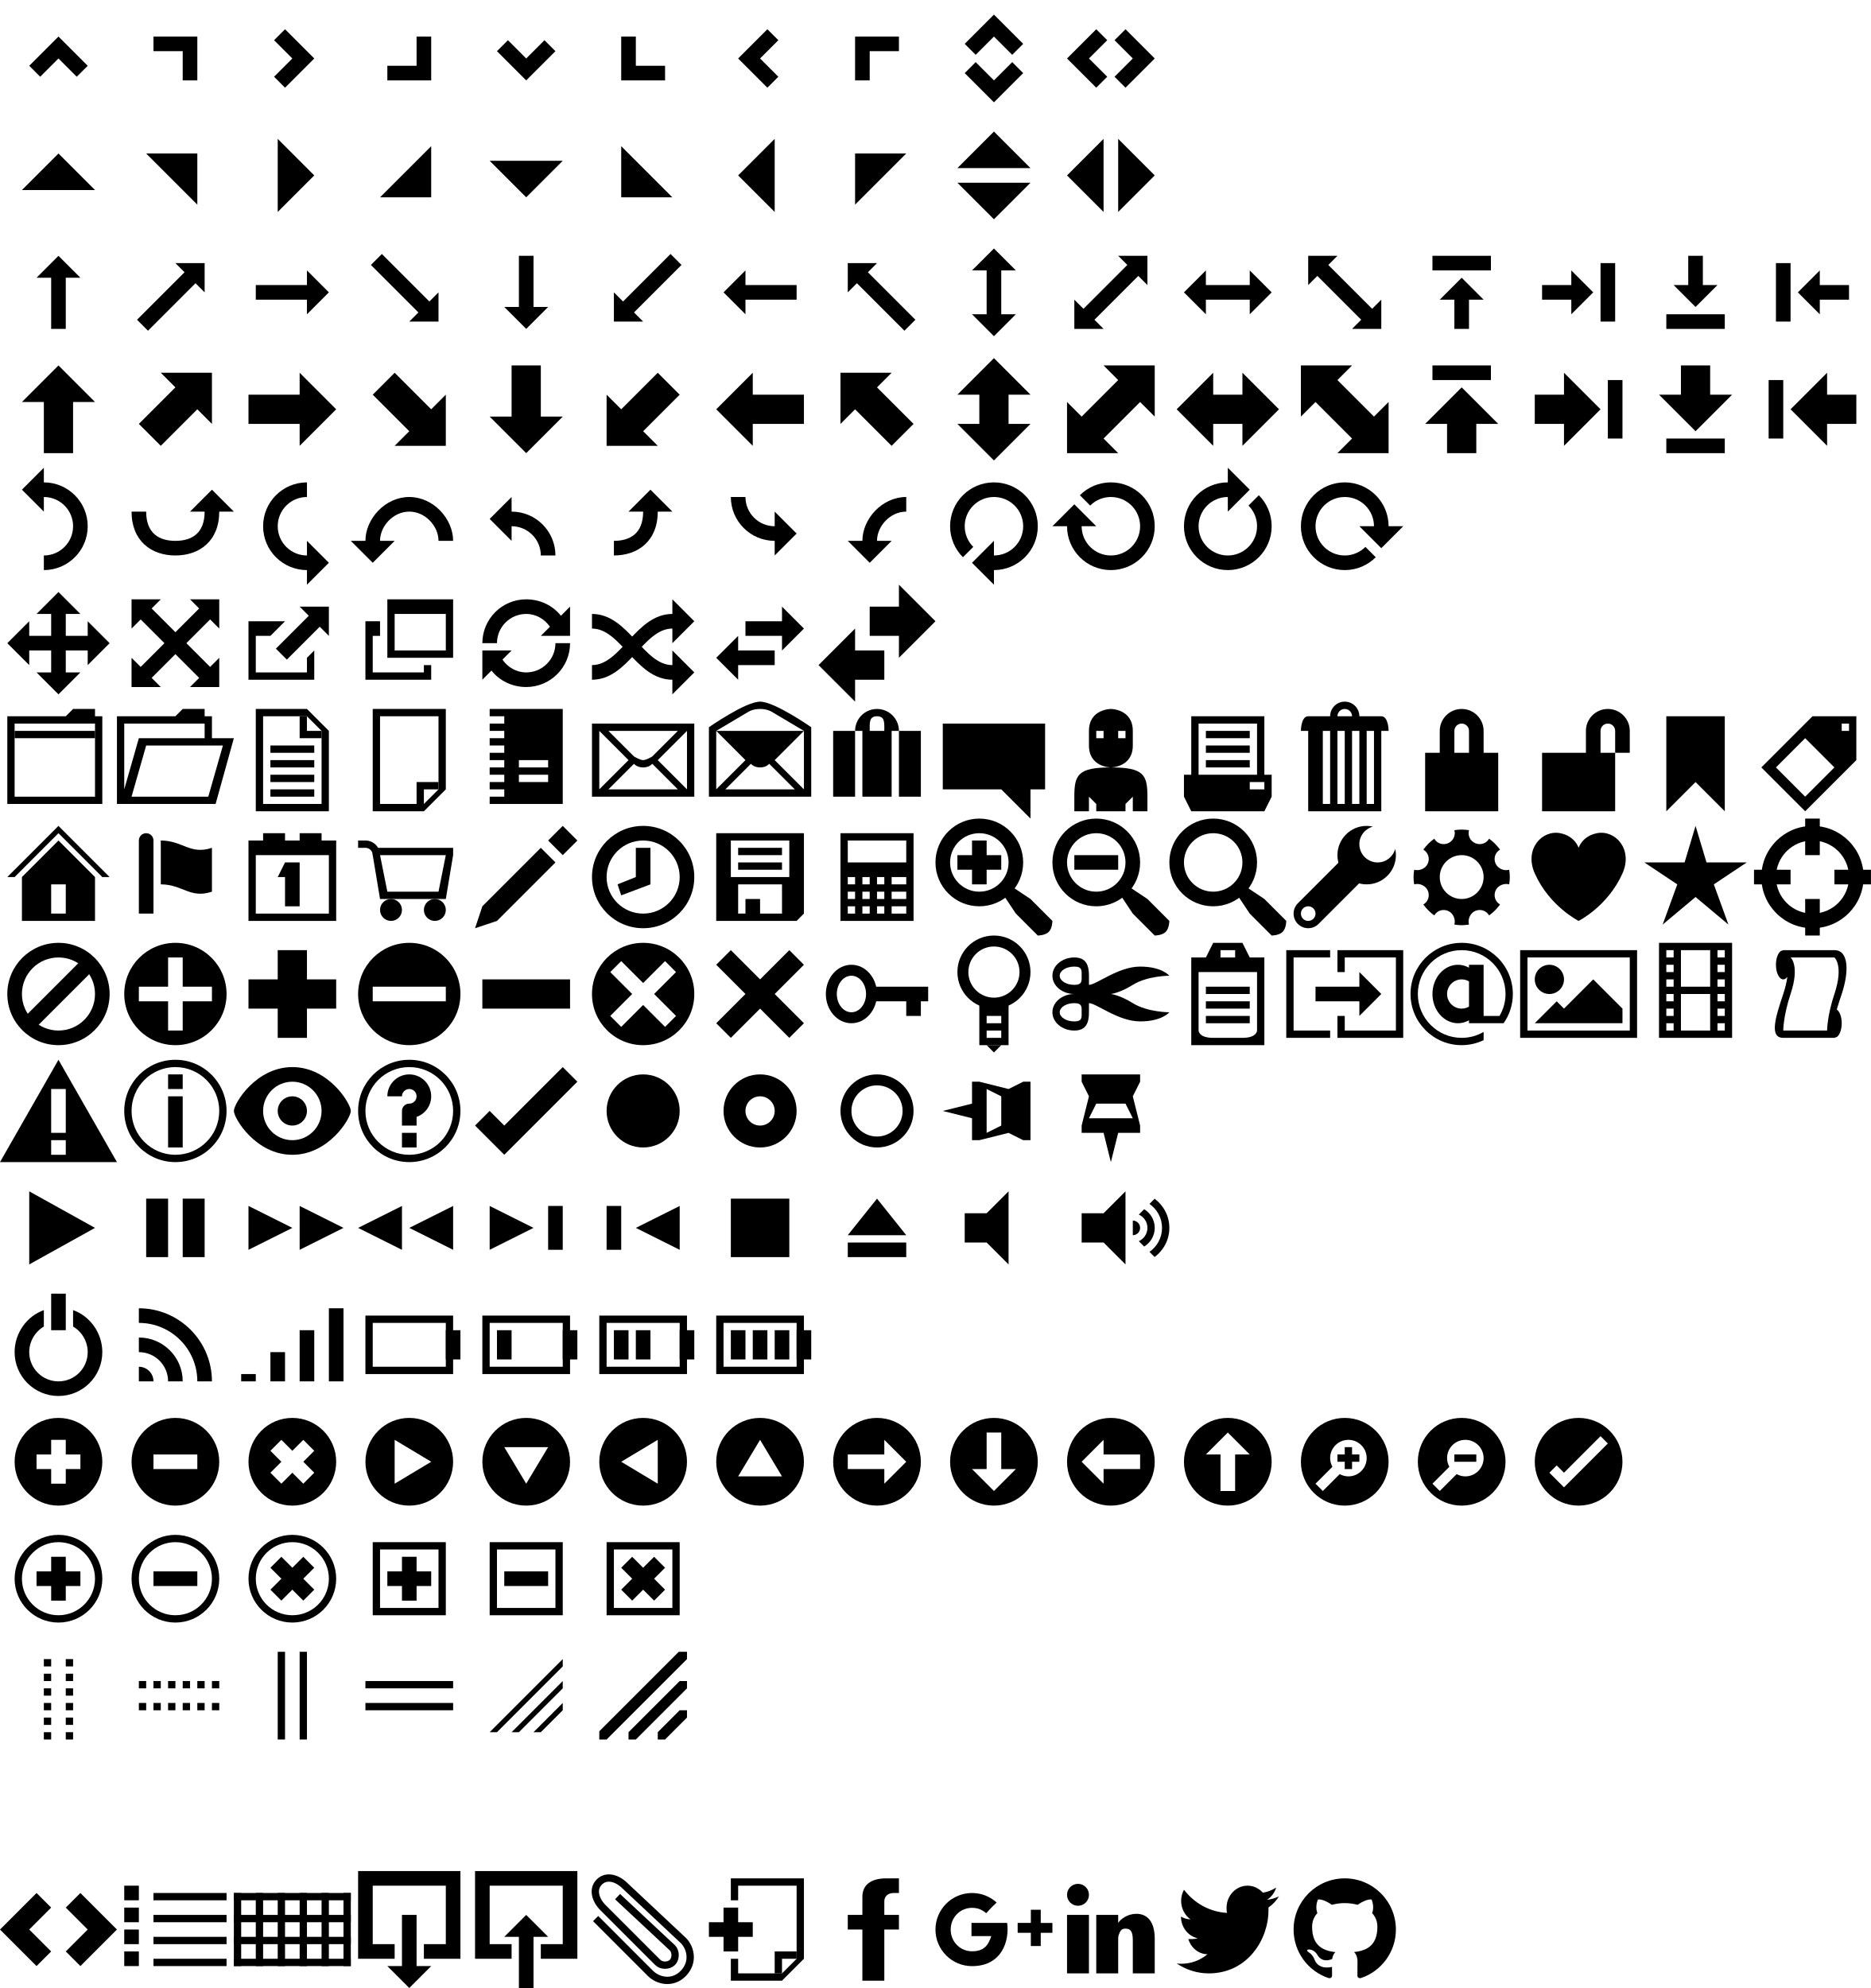
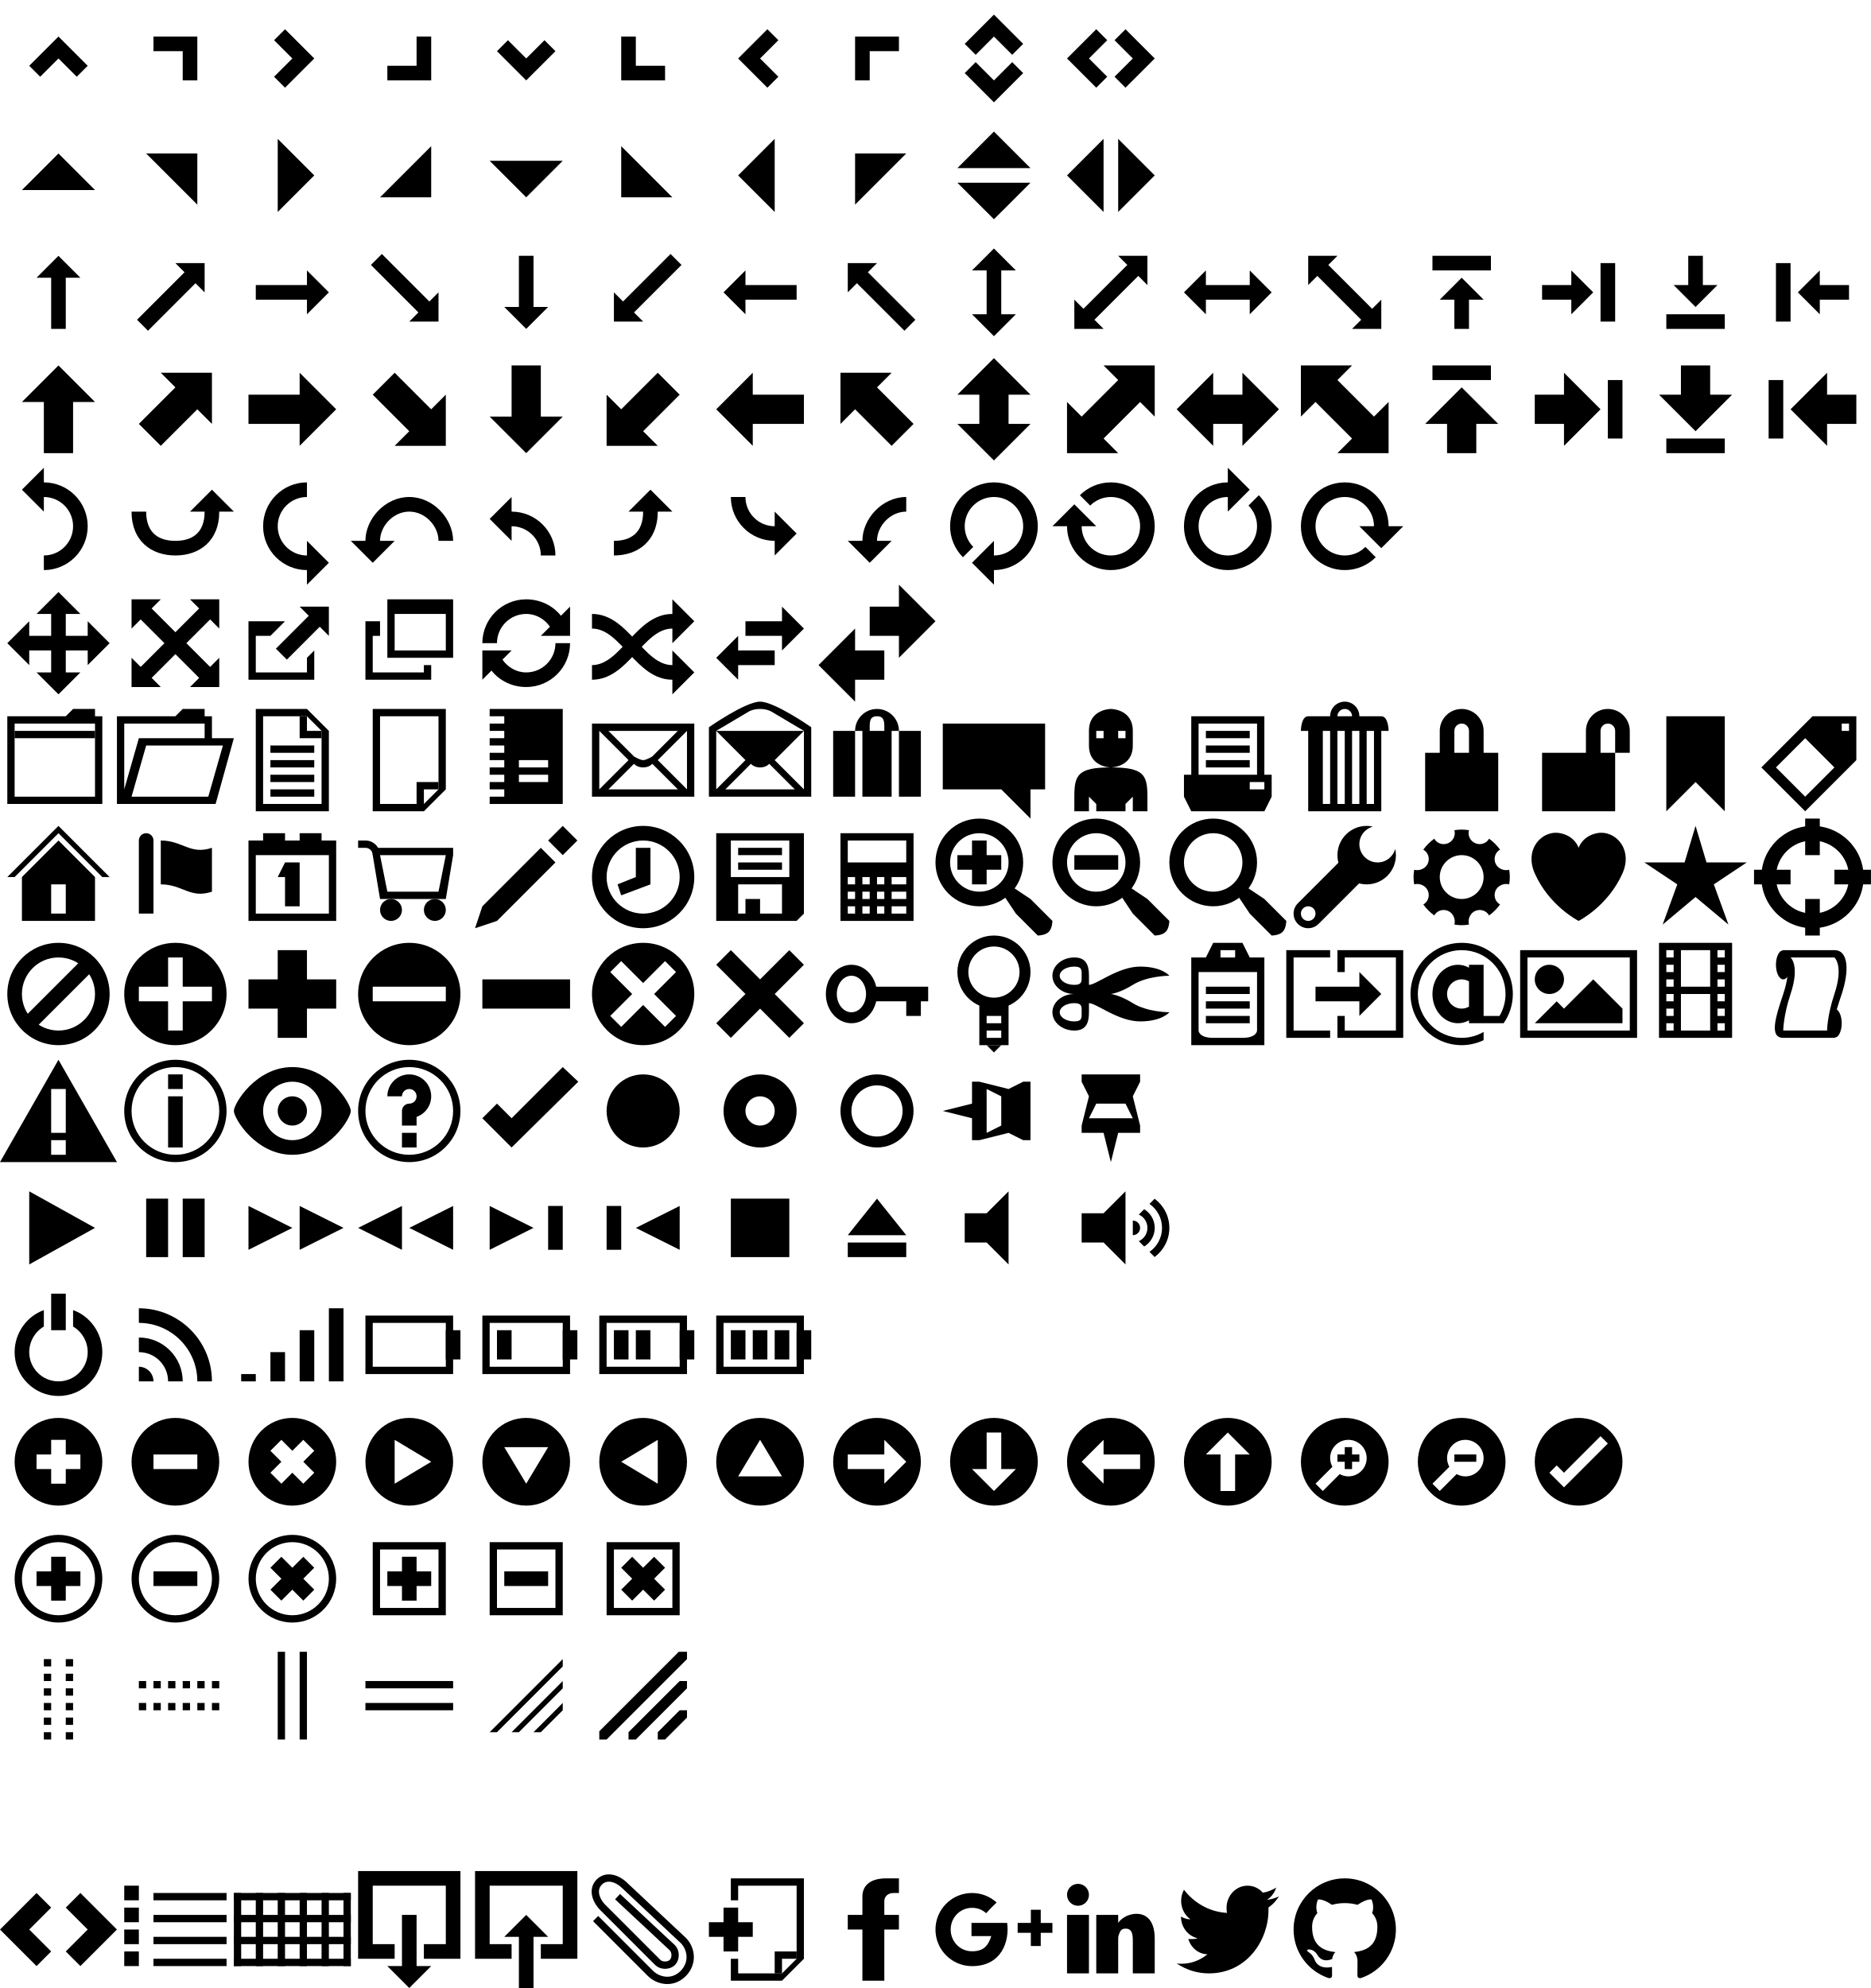
<svg xmlns="http://www.w3.org/2000/svg" width="256" height="272" viewBox="0 0 256 272">
  <g id="carat-1-n">
    <path d="M12 9L8 5 4 9l1.5 1.5L8 8l2.5 2.5z" />
  </g>
  <g id="carat-1-ne">
    <path d="M21 5v2h4v4h2V5z" />
  </g>
  <g id="carat-1-e">
    <path d="M39 12l4-4-4-4-1.5 1.5L40 8l-2.5 2.5z" />
  </g>
  <g id="carat-1-se">
    <path d="M57 5v4h-4v2h6V5z" />
  </g>
  <g id="carat-1-s">
    <path d="M68 7l4 4 4-4-1.5-1.5L72 8l-2.5-2.5z" />
  </g>
  <g id="carat-1-sw">
    <path d="M87 9V5h-2v6h6V9z" />
  </g>
  <g id="carat-1-w">
    <path d="M105 4l-4 4 4 4 1.5-1.5L104 8l2.5-2.5z" />
  </g>
  <g id="carat-1-nw">
    <path d="M123 5h-6v6h2V7h4z" />
  </g>
  <g id="carat-2-n-s">
    <path d="M132 10l4 4 4-4-1.5-1.5L136 11l-2.5-2.5zM140 6l-4-4-4 4 1.5 1.5L136 5l2.5 2.5z" />
  </g>
  <g id="carat-2-e-w">
    <path d="M154 12l4-4-4-4-1.5 1.5L155 8l-2.5 2.5zM150 4l-4 4 4 4 1.5-1.5L149 8l2.5-2.5z" />
  </g>
  <g id="triangle-1-n">
    <path d="M13 26l-5-5-5 5z" />
  </g>
  <g id="triangle-1-ne">
    <path d="M27 28v-7h-7z" />
  </g>
  <g id="triangle-1-e">
    <path d="M38 29l5-5-5-5z" />
  </g>
  <g id="triangle-1-se">
    <path d="M52 27h7v-7z" />
  </g>
  <g id="triangle-1-s">
    <path d="M67 22l5 5 5-5z" />
  </g>
  <g id="triangle-1-sw">
    <path d="M85 20v7h7z" />
  </g>
  <g id="triangle-1-w">
    <path d="M106 19l-5 5 5 5z" />
  </g>
  <g id="triangle-1-nw">
    <path d="M124 21h-7v7z" />
  </g>
  <g id="triangle-2-n-s">
    <path d="M131 25l5 5 5-5zM141 23l-5-5-5 5z" />
  </g>
  <g id="triangle-2-e-w">
    <path d="M153 29l5-5-5-5zM151 19l-5 5 5 5z" />
  </g>
  <g id="arrow-1-n">
    <path d="M8 35l-3 3h2v7h2v-7h2z" />
  </g>
  <g id="arrow-1-ne">
    <path d="M28 36h-4l1.25 1.25-6.5 6.5 1.5 1.5 6.5-6.5L28 40z" />
  </g>
  <g id="arrow-1-e">
    <path d="M45 40l-3-3v2h-7v2h7v2z" />
  </g>
  <g id="arrow-1-se">
    <path d="M60 44v-4l-1.25 1.25-6.5-6.5-1.5 1.5 6.5 6.5L56 44z" />
  </g>
  <g id="arrow-1-s">
    <path d="M72 45l3-3h-2v-7h-2v7h-2z" />
  </g>
  <g id="arrow-1-sw">
    <path d="M84 44h4l-1.25-1.25 6.5-6.5-1.5-1.5-6.5 6.5L84 40z" />
  </g>
  <g id="arrow-1-w">
    <path d="M99 40l3 3v-2h7v-2h-7v-2z" />
  </g>
  <g id="arrow-1-nw">
    <path d="M116 36v4l1.25-1.25 6.5 6.5 1.5-1.5-6.5-6.5L120 36z" />
  </g>
  <g id="arrow-2-n-s">
    <path d="M137 37h2l-3-3-3 3h2v6h-2l3 3 3-3h-2z" />
  </g>
  <g id="arrow-2-ne-sw">
    <path d="M153 35l1.25 1.25-6 6L147 41v4h4l-1.25-1.25 6-6L157 39v-4z" />
  </g>
  <g id="arrow-2-e-w">
    <path d="M165 39v-2l-3 3 3 3v-2h6v2l3-3-3-3v2z" />
  </g>
  <g id="arrow-2-se-nw">
    <path d="M187.75 42.25l-6-6L183 35h-4v4l1.25-1.25 6 6L185 45h4v-4z" />
  </g>
  <g id="arrowstop-1-n">
    <path d="M196 35h8v2h-8zM200 38l-3 3h2v4h2v-4h2z" />
  </g>
  <g id="arrowstop-1-e">
    <path d="M219 36h2v8h-2zM218 40l-3-3v2h-4v2h4v2z" />
  </g>
  <g id="arrowstop-1-s">
    <path d="M228 43h8v2h-8zM232 42l3-3h-2v-4h-2v4h-2z" />
  </g>
  <g id="arrowstop-1-w">
    <path d="M243 36h2v8h-2zM246 40l3 3v-2h4v-2h-4v-2z" />
  </g>
  <g id="arrowthick-1-n">
    <path d="M8 50l-5 5h3v7h4v-7h3z" />
  </g>
  <g id="arrowthick-1-ne">
    <path d="M29 51h-7l2 2-5 5 3 3 5-5 2 2z" />
  </g>
  <g id="arrowthick-1-e">
    <path d="M46 56l-5-5v3h-7v4h7v3z" />
  </g>
  <g id="arrowthick-1-se">
    <path d="M61 61v-7l-2 2-5-5-3 3 5 5-2 2z" />
  </g>
  <g id="arrowthick-1-s">
    <path d="M72 62l5-5h-3v-7h-4v7h-3z" />
  </g>
  <g id="arrowthick-1-sw">
    <path d="M83 61v-7l2 2 5-5 3 3-5 5 2 2z" />
  </g>
  <g id="arrowthick-1-w">
    <path d="M98 56l5 5v-3h7v-4h-7v-3z" />
  </g>
  <g id="arrowthick-1-nw">
    <path d="M115 51v7l2-2 5 5 3-3-5-5 2-2z" />
  </g>
  <g id="arrowthick-2-n-s">
    <path d="M138 54h3l-5-5-5 5h3v4h-3l5 5 5-5h-3z" />
  </g>
  <g id="arrowthick-2-ne-sw">
    <path d="M151 50l2 2-5 5-2-2v7h7l-2-2 5-5 2 2v-7z" />
  </g>
  <g id="arrowthick-2-e-w">
    <path d="M166 54v-3l-5 5 5 5v-3h4v3l5-5-5-5v3z" />
  </g>
  <g id="arrowthick-2-se-nw">
    <path d="M178 57l2-2 5 5-2 2h7v-7l-2 2-5-5 2-2h-7z" />
  </g>
  <g id="arrowthickstop-1-n">
    <path d="M196 50h8v2h-8zM200 53l-5 5h3v4h4v-4h3z" />
  </g>
  <g id="arrowthickstop-1-e">
    <path d="M220 52h2v8h-2zM219 56l-5-5v3h-4v4h4v3z" />
  </g>
  <g id="arrowthickstop-1-s">
    <path d="M228 60h8v2h-8zM232 59l5-5h-3v-4h-4v4h-3z" />
  </g>
  <g id="arrowthickstop-1-w">
    <path d="M242 52h2v8h-2zM245 56l5 5v-3h4v-4h-4v-3z" />
  </g>
  <g id="arrowreturnthick-1-w">
    <path d="M6 76c2.21 0 4-1.79 4-4s-1.79-4-4-4v2l-3-3 3-3v2c3.313 0 6 2.687 6 6s-2.687 6-6 6v-2z" />
  </g>
  <g id="arrowreturnthick-1-n">
    <path d="M20 70c0 3 1.79 4 4 4s4-1 4-4h-2l3-3 3 3h-2c0 4-2.687 6-6 6s-6-2-6-6h2z" />
  </g>
  <g id="arrowreturnthick-1-e">
    <path d="M42 68c-2.21 0-4 1.79-4 4s1.79 4 4 4v-2l3 3-3 3v-2c-3.313 0-6-2.687-6-6s2.687-6 6-6v2z" />
  </g>
  <g id="arrowreturnthick-1-s">
    <path d="M60 74c0-2-1.79-4-4-4s-4 2-4 4h2l-3 3-3-3h2c0-3 2.687-6 6-6s6 3 6 6h-2z" />
  </g>
  <g id="arrowreturn-1-w">
    <path d="M74 76c0-2.21-1.79-4-4-4v2l-3-3 3-3v2c3.313 0 6 2.687 6 6h-2z" />
  </g>
  <g id="arrowreturn-1-n">
    <path d="M84 74c2.21 0 4-1 4-4h-2l3-3 3 3h-2c0 4-2.687 6-6 6v-2z" />
  </g>
  <g id="arrowreturn-1-e">
    <path d="M102 68c0 2.21 1.79 4 4 4v-2l3 3-3 3v-2c-3.313 0-6-2.687-6-6h2z" />
  </g>
  <g id="arrowreturn-1-s">
    <path d="M124 70c-2.21 0-4 2-4 4h2l-3 3-3-3h2c0-3 2.687-6 6-6v2z" />
  </g>
  <g id="arrowrefresh-1-w">
    <path d="M131.758 76.242l1.414-1.414C132.447 74.104 132 73.104 132 72c0-2.21 1.79-4 4-4s4 1.79 4 4-1.79 4-4 4v-2l-3 3 3 3v-2c3.313 0 6-2.687 6-6s-2.687-6-6-6-6 2.687-6 6c0 1.656.672 3.156 1.758 4.242z" />
  </g>
  <g id="arrowrefresh-1-n">
    <path d="M147.758 67.758l1.414 1.414C149.896 68.447 150.896 68 152 68c2.21 0 4 1.79 4 4s-1.79 4-4 4-4-1.79-4-4h2l-3-3-3 3h2c0 3.313 2.687 6 6 6s6-2.687 6-6-2.687-6-6-6c-1.656 0-3.156.672-4.242 1.758z" />
  </g>
  <g id="arrowrefresh-1-e">
    <path d="M172.242 67.758l-1.414 1.414c.725.724 1.172 1.724 1.172 2.828 0 2.21-1.79 4-4 4s-4-1.79-4-4 1.79-4 4-4v2l3-3-3-3v2c-3.313 0-6 2.687-6 6s2.687 6 6 6 6-2.687 6-6c0-1.656-.672-3.156-1.758-4.242z" />
  </g>
  <g id="arrowrefresh-1-s">
    <path d="M188.242 76.242l-1.414-1.414C186.104 75.553 185.104 76 184 76c-2.21 0-4-1.79-4-4s1.79-4 4-4 4 1.79 4 4h-2l3 3 3-3h-2c0-3.313-2.687-6-6-6s-6 2.687-6 6 2.687 6 6 6c1.656 0 3.156-.672 4.242-1.758z" />
  </g>
  <g id="arrow-4">
    <path d="M4 87v-2l-3 3 3 3v-2h8v2l3-3-3-3v2z" />
    <path d="M9 84h2l-3-3-3 3h2v8H5l3 3 3-3H9z" />
  </g>
  <g id="arrow-4-diag">
    <path d="M28.75 91.25l-8-8L22 82h-4v4l1.25-1.25 8 8L26 94h4v-4z" />
    <path d="M26 82l1.25 1.25-8 8L18 90v4h4l-1.25-1.25 8-8L30 86v-4z" />
  </g>
  <g id="extlink">
    <path d="M42 92h-7v-5h2l2-2h-5v8h9v-4l-1 1z" />
    <path d="M45 83h-4l1.25 1.25-4.5 4.5 1.5 1.5 4.5-4.5L45 87z" />
  </g>
  <g id="newwin">
    <path d="M62 90h-9v-8h9v8zm-1-6h-7v5h7v-5z" />
    <path d="M58 92h-7v-5h1v-2h-2v8h9v-2h-1z" />
  </g>
  <g id="refresh">
    <path d="M76.75 84.25C75.65 82.857 73.912 82 72 82c-3.313 0-6 2.687-6 6h2c0-2.21 1.79-4 4-4 1.36 0 2.527.713 3.25 1.75L74 87h4v-4l-1.25 1.25zM76 88c0 2.21-1.79 4-4 4-1.36 0-2.527-.713-3.25-1.75L70 89h-4v4l1.25-1.25C68.35 93.143 70.088 94 72 94c3.313 0 6-2.687 6-6h-2z" />
  </g>
  <g id="shuffle">
    <path d="M95 85l-3-3v2c-5 0-7 7-11 7v2c5 0 7-7 11-7v2l3-3z" />
    <path d="M95 92l-3-3v2c-4 0-6-7-11-7v2c4 0 6 7 11 7v2l3-3z" />
  </g>
  <g id="transfer-e-w">
    <path d="M98 90l3 3v-2h5v-2h-5v-2zM110 86l-3-3v2h-5v2h5v2z" />
  </g>
  <g id="transferthick-e-w">
    <path d="M112 91l5 5v-3h4v-4h-4v-3zM128 85l-5-5v3h-4v4h4v3z" />
  </g>
  <g id="folder-collapsed">
    <path d="M14 98h-1v-1h-3l-1 1H1v12h13V98zM2 99h11v10H2V99z" />
    <path d="M2 100h11v1H2z" />
  </g>
  <g id="folder-open">
    <path d="M29 101v-3h-1v-1h-3l-1 1h-8v12h13.5l2.5-9h-3zm-12-2h11v2h-9l-2 7v-9zm11.5 10H18l2-7h10.5l-2 7z" />
  </g>
  <g id="document">
    <path d="M37 108h6v1h-6zM37 106h6v1h-6zM37 104h6v1h-6zM37 102h6v1h-6zM42 100v-2h-1v3h3v-1z" />
    <path d="M45 100v11H35V97h7l3 3zm-3-2h-6v12h8v-10l-2-2z" />
  </g>
  <g id="document-b">
    <path d="M58 111h-7V97h10v11l-3 3zm2-3V98h-8v12h6l2-2z" />
    <path d="M58 108v2h-1v-3h3v1z" />
  </g>
  <g id="note">
    <path d="M77 97v13H67v-1h2v-1h-2v-1h2v-1h-2v-1h2v-1h-2v-1h2v-1h-2v-1h2v-1h-2v-1h2v-1h-2v-1h10zm-2 9h-4v1h4v-1zm0-2h-4v1h4v-1z" />
  </g>
  <g id="mail-closed">
    <path d="M81 99h14v10H81V99zm7 6c-.875 0-1.25-.5-1.25-.5l-3.5 3.5h9.5l-3.5-3.5s-.375.5-1.25.5zm-6 3l4-4-4-4v8zm12 0v-8l-4 4 4 4zm-4.75-4.5l3.5-3.5h-9.5l3.5 3.5s.812.5 1.25.5 1.25-.5 1.25-.5z" />
  </g>
  <g id="mail-open">
    <path d="M111 99.5v9.5H97v-9.5s5-3.5 7-3.5 7 3.5 7 3.5zm-7 5.5c-.875 0-1.25-.5-1.25-.5l-3.5 3.5h9.5l-3.5-3.5s-.375.5-1.25.5zm-2-1l-4-4v8l4-4zm4 0l4 4v-8l-4 4zm-2-7c-1 0-1.578.375-1.578.375L98 100h12l-4.422-2.625S105 97 104 97z" />
  </g>
  <g id="suitcase">
    <path d="M114 100h3v9h-3zM118 100h4v9h-4zM123 100h3v9h-3zM119 100c0-1.104-.104-2 1-2s1 .896 1 2h2c0-1.657-1.343-3-3-3s-3 1.343-3 3h2z" />
  </g>
  <g id="comment">
    <path d="M143 99h-14v9h8l4 4v-4h2z" />
  </g>
  <g id="person">
    <path d="M149 102v-2c0-3 3-3 3-3s3 0 3 3v2c0 3-3 3-3 3s-3 0-3-3zm2-2h-1v1h1v-1zm3 0h-1v1h1v-1zM155 109v2h2v-2c0-3-.5-4-5-4s-5 1-5 4v2h2v-2l1 1v1h4v-1l1-1z" />
  </g>
  <g id="print">
    <path d="M174 106v3l-1 2h-10l-1-2v-3h1v-8h10v8h1zm-1 1h-2v1h2v-1zm-1-8h-8v7h8v-7z" />
    <path d="M165 100h6v1h-6zM165 102h6v1h-6zM165 104h6v1h-6z" />
  </g>
  <g id="trash">
    <path d="M188 100v10h-1v-10h-1v10h-1v-10h-1v10h-1v-10h-1v10h-1v-10h-2v11h10v-11zM189 98h-3c0-1.104-.896-2-2-2s-2 .896-2 2h-3c-1 0-1 2-1 2h12s0-2-1-2zm-5-1c.553 0 1 .447 1 1h-2c0-.553.447-1 1-1z" />
  </g>
  <g id="locked">
    <path d="M195 103h10v8h-10zM203 100c0-1.657-1.343-3-3-3s-3 1.343-3 3v3h2v-3c0-.553.447-1 1-1s1 .447 1 1v3h2v-3z" />
  </g>
  <g id="unlocked">
    <path d="M211 103h10v8h-10zM223 100c0-1.657-1.343-3-3-3s-3 1.343-3 3v3h2v-3c0-.553.447-1 1-1s1 .447 1 1v3h2v-3z" />
  </g>
  <g id="bookmark">
    <path d="M236 111l-4-4-4 4V98h8z" />
  </g>
  <g id="tag">
    <path d="M247 111l-6-6 7-7h6v6l-7 7zm5-11h1v-1h-1v1zm-9 5l4 4 4-4-4-4-4 4z" />
  </g>
  <g id="home">
    <path d="M13 126H3v-6l5-5 5 5v6zm-4-5H7v4h2v-4z" />
    <path d="M8 114l-6 6H1l7-7 7 7h-1z" />
  </g>
  <g id="flag">
    <path d="M29 122v-6c-3 1-4-1-7-1v6c3 0 4 2 7 1zM20 114c-.552 0-1 .447-1 1v10h2v-10c0-.553-.448-1-1-1z" />
  </g>
  <g id="calendar">
    <path d="M36 114h3v1h-3zM41 114h3v1h-3zM46 126H34v-11h12v11zm-11-1h10v-8H35v8z" />
    <path d="M39 118l-1 2h1v4h2v-6z" />
  </g>
  <g id="cart">
    <circle cx="53.5" cy="124.5" r="1.5" />
    <circle cx="59.5" cy="124.5" r="1.5" />
    <path d="M50 115h-1v1h1c.553 0 1 .447 1 1h1c0-1.104-.896-2-2-2z" />
    <path d="M61 123h-9l-1-6v-1h11v1l-1 6zm-9-6l1 5h7l1-5h-9z" />
  </g>
  <g id="pencil">
    <path d="M68 126l-3 1 1-3 8-8 2 2zM75 115l2-2 2 2-2 2z" />
  </g>
  <g id="clock">
    <path d="M87 120v-4h2v5l-4 1.5-.5-1.5z" />
    <path d="M81 120c0-3.866 3.134-7 7-7s7 3.134 7 7-3.134 7-7 7-7-3.134-7-7zm7 5c2.762 0 5-2.238 5-5s-2.238-5-5-5-5 2.238-5 5 2.238 5 5 5z" />
  </g>
  <g id="disk">
    <path d="M110 125l-1 1H98v-12h12v11zm-9-4v4h1v-2h2v2h3v-4h-6zm7-6h-8v5h8v-5z" />
    <path d="M101 116h6v1h-6zM101 118h6v1h-6z" />
  </g>
  <g id="calculator">
    <path d="M125 126h-10v-12h10v12zm-1-11h-8v3h8v-3zm-7 5h-1v1h1v-1zm0 2h-1v1h1v-1zm0 2h-1v1h1v-1zm2-4h-1v1h1v-1zm0 2h-1v1h1v-1zm0 2h-1v1h1v-1zm2-4h-1v1h1v-1zm0 2h-1v1h1v-1zm0 2h-1v1h1v-1zm3-4h-2v1h2v-1zm0 2h-2v1h2v-1zm0 2h-2v1h2v-1z" />
  </g>
  <g id="zoomin">
    <path d="M128 118c0-3.313 2.686-6 6-6 3.312 0 6 2.687 6 6s-2.688 6-6 6c-3.314 0-6-2.687-6-6zm6 4c2.21 0 4-1.79 4-4s-1.79-4-4-4-4 1.79-4 4 1.79 4 4 4z" />
    <path d="M137 122l1-1 3 2 3 3s0 1-.5 1.5-1.5.5-1.5.5l-3-3-2-3zM131 117h6v2h-6z" />
    <path d="M133 115h2v6h-2z" />
  </g>
  <g id="zoomout">
    <path d="M144 118c0-3.313 2.686-6 6-6 3.312 0 6 2.687 6 6s-2.688 6-6 6c-3.314 0-6-2.687-6-6zm6 4c2.21 0 4-1.79 4-4s-1.79-4-4-4-4 1.79-4 4 1.79 4 4 4z" />
    <path d="M153 122l1-1 3 2 3 3s0 1-.5 1.5-1.5.5-1.5.5l-3-3-2-3zM147 117h6v2h-6z" />
  </g>
  <g id="search">
    <path d="M160 118c0-3.313 2.686-6 6-6 3.312 0 6 2.687 6 6s-2.688 6-6 6c-3.314 0-6-2.687-6-6zm6 4c2.21 0 4-1.79 4-4s-1.79-4-4-4-4 1.79-4 4 1.79 4 4 4z" />
    <path d="M169 122l1-1 3 2 3 3s0 1-.5 1.5-1.5.5-1.5.5l-3-3-2-3z" />
  </g>
  <g id="wrench">
    <path d="M188.5 118c-1.38 0-2.5-1.12-2.5-2.5 0-1.155.787-2.117 1.852-2.404-.274-.06-.56-.096-.852-.096-2.21 0-4 1.79-4 4s1.79 4 4 4 4-1.79 4-4c0-.293-.036-.577-.096-.852-.287 1.065-1.25 1.852-2.404 1.852z" />
    <path d="M186.414 120.414l-6 6c-.78.78-2.048.78-2.828 0-.78-.78-.78-2.048 0-2.828l6-6 2.828 2.828zM179 126c.553 0 1-.447 1-1s-.447-1-1-1-1 .447-1 1 .447 1 1 1z" />
  </g>
  <g id="gear">
    <path d="M206.5 119c.115.707.113 1.313 0 2-.72-.202-1.58.165-1.875.875-.293.71-.027 1.51.625 1.875-.405.565-.918 1.083-1.5 1.5-.366-.653-1.166-.92-1.875-.625-.71.294-1.078 1.153-.875 1.875-.707.116-1.312.112-2 0 .203-.722-.165-1.58-.875-1.875-.71-.294-1.508-.028-1.875.625-.564-.405-1.082-.918-1.5-1.5.654-.366.918-1.166.625-1.875-.295-.71-1.152-1.078-1.875-.875-.115-.706-.113-1.313 0-2 .72.203 1.58-.166 1.875-.875s.028-1.508-.625-1.875c.405-.565.918-1.083 1.5-1.5.365.653 1.166.92 1.875.625.71-.294 1.078-1.063.875-1.785.707-.116 1.312-.11 2 0-.203.723.166 1.492.875 1.785.71.293 1.508.028 1.875-.625.564.405 1.082.92 1.5 1.5-.654.366-.92 1.166-.625 1.875.294.71 1.152 1.078 1.875.875zm-6.5 4c1.656 0 3-1.344 3-3 0-1.657-1.344-3-3-3s-3 1.343-3 3c0 1.656 1.344 3 3 3z" />
  </g>
  <g id="heart">
    <path d="M218.5 114c2.5-.5 4.98 2.174 3.5 5.5-2 4.5-6 6.5-6 6.5s-4-2-6-6.5c-1.48-3.326 1-6 3.5-5.5 2.02.404 2.5 2 2.5 2s.48-1.596 2.5-2z" />
  </g>
  <g id="star">
    <path d="M232 113l1.5 5h5.5l-4.5 3 2 5.5-4.5-3.77-4.5 3.77 2-5.5-4.5-3h5.5z" />
  </g>
  <g id="link">
    <path d="M247 112h2v5h-2zM247 123h2v5h-2zM240 119h5v2h-5zM251 119h5v2h-5z" />
    <path d="M241 120c0-3.865 3.134-7 7-7s7 3.135 7 7c0 3.867-3.134 7-7 7s-7-3.133-7-7zm7 5c2.762 0 5-2.238 5-5 0-2.76-2.238-5-5-5s-5 2.24-5 5c0 2.762 2.238 5 5 5z" />
  </g>
  <g id="cancel">
    <path d="M11.5 131l1.5 1.5-8.5 8.5-1.5-1.5z" />
    <path d="M1 136c0-3.866 3.134-7 7-7s7 3.134 7 7-3.134 7-7 7-7-3.134-7-7zm7 5c2.762 0 5-2.238 5-5s-2.238-5-5-5-5 2.238-5 5 2.238 5 5 5z" />
  </g>
  <g id="plus">
    <path d="M17 136c0-3.866 3.134-7 7-7s7 3.134 7 7-3.134 7-7 7-7-3.134-7-7zm12-1h-4v-4h-2v4h-4v2h4v4h2v-4h4v-2z" />
  </g>
  <g id="plusthick">
    <path d="M34 134h12v4H34z" />
    <path d="M38 130h4v12h-4z" />
  </g>
  <g id="minus">
    <path d="M49 136c0-3.866 3.134-7 7-7s7 3.134 7 7-3.134 7-7 7-7-3.134-7-7zm12-1H51v2h10v-2z" />
  </g>
  <g id="minusthick">
    <path d="M66 134h12v4H66z" />
  </g>
  <g id="close">
    <path d="M81 136c0-3.866 3.134-7 7-7s7 3.134 7 7-3.134 7-7 7-7-3.134-7-7zm11.5-3l-1.5-1.5-3 3-3-3-1.5 1.5 3 3-3 3 1.5 1.5 3-3 3 3 1.5-1.5-3-3 3-3z" />
  </g>
  <g id="closethick">
    <path d="M110 132l-2-2-4 4-4-4-2 2 4 4-4 4 2 2 4-4 4 4 2-2-4-4z" />
  </g>
  <g id="key">
    <path d="M119 135h8v2h-8zM124 137h2v2h-2z" />
    <path d="M120 136c0 2.21-1.567 4-3.5 4s-3.5-1.79-3.5-4 1.567-4 3.5-4 3.5 1.79 3.5 4zm-3.5 2.5c1.104 0 2-1.12 2-2.5s-.896-2.5-2-2.5-2 1.12-2 2.5.896 2.5 2 2.5z" />
  </g>
  <g id="lightbulb">
    <path d="M141 133c0 2.762-2.238 5-5 5s-5-2.238-5-5 2.238-5 5-5 5 2.238 5 5zm-5 3.5c1.933 0 3.5-1.567 3.5-3.5s-1.567-3.5-3.5-3.5-3.5 1.567-3.5 3.5 1.567 3.5 3.5 3.5zM136 144l-1-1h2z" />
    <path d="M138 143h-4v-6h4v6zm-1-4h-2v1h2v-1zm0 2h-2v1h2v-1z" />
  </g>
  <g id="scissors">
    <path d="M149 138.5c0 1.38-.343 2.5-2 2.5s-3-1.12-3-2.5 1.343-2.5 3-2.5c-1.657 0-3-1.12-3-2.5s1.343-2.5 3-2.5 2 1.12 2 2.5v1.25c1 0 4-2.5 7-2.5s4 1.25 4 1.25-3 0-5 1.25c-1.79 1.118-3 1.25-3 1.25s1.21.132 3 1.25c2 1.25 5 1.25 5 1.25s-1 1.25-4 1.25-6-2.5-7-2.5v1.25zm-2-3.75c1.104 0 1-.56 1-1.25s.104-1.25-1-1.25-2 .56-2 1.25.896 1.25 2 1.25zm0 5c1.104 0 1-.56 1-1.25s.104-1.25-1-1.25-2 .56-2 1.25.896 1.25 2 1.25z" />
  </g>
  <g id="clipboard">
    <path d="M173 131v12h-10v-12h2l1-2h4l1 2h2zm-3 11c2 0 2-1 2-1v-8h-8v8s0 1 2 1h4zm-1-12h-2v1h2v-1z" />
    <path d="M165 135h6v1h-6zM165 137h6v1h-6zM165 139h6v1h-6z" />
  </g>
  <g id="copy">
    <path d="M184 139v2h7v-10h-7v2h-1v-3h9v12h-9v-3zM182 131v-1h-6v12h6v-1h-5v-10z" />
    <path d="M189 136l-3-3v2h-6v2h6v2z" />
  </g>
  <g id="contact">
    <path d="M201 140v-.4c-.456.25-.96.4-1.5.4-1.934 0-3.5-1.79-3.5-4s1.566-4 3.5-4c.54 0 1.044.15 1.5.4V132h2v7h2.177c.516-.884.823-1.902.823-3 0-3.313-2.687-6-6-6s-6 2.687-6 6 2.687 6 6 6c1.094 0 2.117-.298 3-.81v1.127c-.91.433-1.925.683-3 .683-3.866 0-7-3.134-7-7s3.134-7 7-7 7 3.134 7 7c0 1.488-.468 2.865-1.26 4H201zm0-5.723c-.295-.172-.634-.277-1-.277-1.104 0-2 .896-2 2s.896 2 2 2c.366 0 .705-.105 1-.277v-3.446z" />
  </g>
  <g id="image">
    <path d="M208 142v-12h16v12h-16zm15-11h-14v10h14v-10z" />
    <path d="M210 140l3-3 1 1 4-4 4 4v2z" />
    <circle cx="212" cy="134" r="2" />
  </g>
  <g id="video">
    <path d="M237 142h-10v-13h10v13zm-8-12h-1v1h1v-1zm0 2h-1v1h1v-1zm0 2h-1v1h1v-1zm0 2h-1v1h1v-1zm0 2h-1v1h1v-1zm0 2h-1v1h1v-1zm7 0h-1v1h1v-1zm0-2h-1v1h1v-1zm0-2h-1v1h1v-1zm0-2h-1v1h1v-1zm0-2h-1v1h1v-1zm0-2h-1v1h1v-1zm-2 0h-4v5h4v-5zm0 6h-4v5h4v-5z" />
  </g>
  <g id="script">
    <path d="M244 130h7c2 0 2 3 1 6-.24.72-.48 1.438-.677 2.116.393.27.677 1.007.677 1.884 0 .842-.26 1.56-.63 1.854L251 142h-7c-2 0-1-3 0-6 .27-.805.46-1.606.566-2.354-.16.223-.355.354-.566.354-.553 0-1-.896-1-2 0-.857.27-1.584.65-1.867L244 130zm6 11s0-2 1-5c1.304-3.91 0-5 0-5h-6s1.304 1.09 0 5c-1 3-1 5-1 5h6z" />
  </g>
  <g id="alert">
    <path d="M0 159l8-14 8 14H0zm9-10H7v6h2v-6zm0 7H7v2h2v-2z" />
  </g>
  <g id="info">
    <path d="M23 150h2v7h-2zM23 147h2v2h-2z" />
    <path d="M24 145c-3.866 0-7 3.134-7 7s3.134 7 7 7 7-3.134 7-7-3.134-7-7-7zm0 13c-3.314 0-6-2.686-6-6s2.686-6 6-6 6 2.686 6 6-2.686 6-6 6z" />
  </g>
  <g id="notice">
    <path d="M32 152c0-1 3-6 8-6s8 5 8 6-3 6-8 6-8-5-8-6zm8 4c2.21 0 4-1.79 4-4s-1.79-4-4-4-4 1.79-4 4 1.79 4 4 4z" />
    <circle cx="40" cy="152" r="2" />
  </g>
  <g id="help">
    <path d="M55 155h2v2h-2zM59 150c0-1.657-1.343-3-3-3s-3 1.343-3 3h2c0-.553.447-1 1-1s1 .447 1 1-.447 1-1 1-1 .447-1 1v2h2v-1.184c1.163-.413 2-1.51 2-2.816z" />
    <path d="M56 145c-3.866 0-7 3.134-7 7s3.134 7 7 7 7-3.134 7-7-3.134-7-7-7zm0 13c-3.314 0-6-2.686-6-6s2.686-6 6-6 6 2.686 6 6-2.686 6-6 6z" />
  </g>
  <g id="check">
-     <path d="M77 146l-8 8-2-2-2 2 4 4 10-10z" />
+     <path d="M77 146l-7 7-2-2-2 2 4 4 9.125-9z" />
  </g>
  <g id="bullet">
    <circle cx="88" cy="152" r="5" />
  </g>
  <g id="radio-on">
    <path d="M109 152c0 2.762-2.238 5-5 5s-5-2.238-5-5 2.238-5 5-5 5 2.238 5 5zm-5 2c1.104 0 2-.896 2-2s-.896-2-2-2-2 .896-2 2 .896 2 2 2z" />
  </g>
  <g id="radio-off">
    <path d="M125 152c0 2.762-2.238 5-5 5s-5-2.238-5-5 2.238-5 5-5 5 2.238 5 5zm-5 3.5c1.933 0 3.5-1.567 3.5-3.5s-1.567-3.5-3.5-3.5-3.5 1.567-3.5 3.5 1.567 3.5 3.5 3.5z" />
  </g>
  <g id="pin-w">
    <path d="M129 152l4-1v2zM133 156v-8h1l4 1 2-1h1v8h-1l-2-1-4 1h-1zm2-1l2-1v-4l-2-1v6z" />
  </g>
  <g id="pin-s">
    <path d="M152 159l-1-4h2zM156 155h-8v-1l1-4-1-2v-1h8v1l-1 2 1 4v1zm-1-2l-1-2h-4l-1 2h6z" />
  </g>
  <g id="play">
    <path d="M4 173v-10l9 5z" />
  </g>
  <g id="pause">
    <path d="M20 164h3v8h-3zM25 164h3v8h-3z" />
  </g>
  <g id="seek-next">
    <path d="M34 171v-6l6 3zM41 171v-6l6 3z" />
  </g>
  <g id="seek-prev">
    <path d="M62 171v-6l-6 3zM55 171v-6l-6 3z" />
  </g>
  <g id="seek-end">
    <path d="M67 171v-6l6 3zM75 165h2v6h-2z" />
  </g>
  <g id="seek-start">
    <path d="M93 171v-6l-6 3zM83 165h2v6h-2z" />
  </g>
  <g id="stop">
    <path d="M100 164h8v8h-8z" />
  </g>
  <g id="eject">
    <path d="M116 170h8v2h-8zM124 169h-8l4-5z" />
  </g>
  <g id="volume-off">
    <path d="M135 166h-3v4h3l3 3v-10z" />
  </g>
  <g id="volume-on">
    <path d="M155 169c.553 0 1-.447 1-1s-.447-1-1-1v2z" />
    <path d="M156.555 165.445l-.734.734c.695.312 1.18 1.008 1.18 1.82s-.484 1.506-1.18 1.82l.735.733c.863-.527 1.445-1.47 1.445-2.555s-.582-2.025-1.445-2.553z" />
    <path d="M157.987 164.013l-.707.707c1.038.723 1.72 1.92 1.72 3.28s-.682 2.558-1.72 3.28l.707.707c1.216-.912 2.013-2.35 2.013-3.987s-.797-3.075-2.013-3.987zM151 166h-3v4h3l3 3v-10z" />
  </g>
  <g id="power">
    <path d="M7 177h2v5H7z" />
    <path d="M10 179.25v2.25c1.19.693 2 2.023 2 3.5 0 2.21-1.79 4-4 4s-4-1.79-4-4c0-1.477.81-2.807 2-3.5v-2.25c-2.328.824-4 3.14-4 5.75 0 3.313 2.687 6 6 6s6-2.687 6-6c0-2.61-1.672-4.926-4-5.75z" />
  </g>
  <g id="signal-diag">
    <path d="M27 189c0-4.418-3.582-8-8-8v-2c5.522 0 10 4.478 10 10h-2z" />
    <path d="M19 185c2.21 0 4 1.79 4 4h2c0-3.313-2.687-6-6-6v2zM21 189c0-1.104-.896-2-2-2v2h2z" />
  </g>
  <g id="signal">
    <path d="M45 179h2v10h-2zM41 182h2v7h-2zM37 185h2v4h-2zM33 188h2v1h-2z" />
  </g>
  <g id="battery-0">
    <path d="M61 182h2v4h-2z" />
    <path d="M50 180h12v8H50v-8zm1 7h10v-6H51v6z" />
  </g>
  <g id="battery-1">
    <path d="M77 182h2v4h-2zM68 182h2v4h-2z" />
    <path d="M66 180h12v8H66v-8zm1 7h10v-6H67v6z" />
  </g>
  <g id="battery-2">
    <path d="M93 182h2v4h-2zM87 182h2v4h-2zM84 182h2v4h-2z" />
    <path d="M82 180h12v8H82v-8zm1 7h10v-6H83v6z" />
  </g>
  <g id="battery-3">
    <path d="M106 182h2v4h-2zM109 182h2v4h-2zM103 182h2v4h-2zM100 182h2v4h-2z" />
    <path d="M98 180h12v8H98v-8zm1 7h10v-6H99v6z" />
  </g>
  <g id="circle-plus">
    <path d="M2 200c0-3.313 2.687-6 6-6s6 2.687 6 6-2.687 6-6 6-6-2.687-6-6zm9-1H9v-2H7v2H5v2h2v2h2v-2h2v-2z" />
  </g>
  <g id="circle-minus">
    <path d="M18 200c0-3.313 2.687-6 6-6s6 2.687 6 6-2.687 6-6 6-6-2.687-6-6zm9-1h-6v2h6v-2z" />
  </g>
  <g id="circle-close">
    <path d="M34 200c0-3.313 2.687-6 6-6s6 2.687 6 6-2.687 6-6 6-6-2.687-6-6zm9-1.5l-1.5-1.5-1.5 1.5-1.5-1.5-1.5 1.5 1.5 1.5-1.5 1.5 1.5 1.5 1.5-1.5 1.5 1.5 1.5-1.5-1.5-1.5 1.5-1.5z" />
  </g>
  <g id="circle-triangle-e">
    <path d="M50 200c0-3.313 2.687-6 6-6s6 2.687 6 6-2.687 6-6 6-6-2.687-6-6zm4 3l5-3-5-3v6z" />
  </g>
  <g id="circle-triangle-s">
    <path d="M72 194c3.313 0 6 2.687 6 6s-2.687 6-6 6-6-2.687-6-6 2.687-6 6-6zm-3 4l3 5 3-5h-6z" />
  </g>
  <g id="circle-triangle-w">
    <path d="M94 200c0 3.313-2.687 6-6 6s-6-2.687-6-6 2.687-6 6-6 6 2.687 6 6zm-4-3l-5 3 5 3v-6z" />
  </g>
  <g id="circle-triangle-n">
    <path d="M104 206c-3.313 0-6-2.687-6-6s2.687-6 6-6 6 2.687 6 6-2.687 6-6 6zm3-4l-3-5-3 5h6z" />
  </g>
  <g id="circle-arrow-e">
    <path d="M126 200c0 3.313-2.687 6-6 6s-6-2.687-6-6 2.687-6 6-6 6 2.687 6 6zm-2 0l-3-3v2h-5v2h5v2l3-3z" />
  </g>
  <g id="circle-arrow-n">
    <path d="M136 206c-3.313 0-6-2.687-6-6s2.687-6 6-6 6 2.687 6 6-2.687 6-6 6zm0-2l3-3h-2v-5h-2v5h-2l3 3z" />
  </g>
  <g id="circle-arrow-w">
    <path d="M146 200c0-3.313 2.687-6 6-6s6 2.687 6 6-2.687 6-6 6-6-2.687-6-6zm2 0l3 3v-2h5v-2h-5v-2l-3 3z" />
  </g>
  <g id="circle-arrow-s">
    <path d="M168 194c3.313 0 6 2.687 6 6s-2.687 6-6 6-6-2.687-6-6 2.687-6 6-6zm0 2l-3 3h2v5h2v-5h2l-3-3z" />
  </g>
  <g id="circle-zoomin">
    <path d="M178 200c0-3.313 2.687-6 6-6s6 2.687 6 6-2.687 6-6 6-6-2.687-6-6zm6.5-3c-1.38 0-2.5 1.12-2.5 2.5 0 .433.12.833.312 1.188L180 203l1 1 2.312-2.312c.354.193.755.312 1.188.312 1.38 0 2.5-1.12 2.5-2.5s-1.12-2.5-2.5-2.5z" />
    <path d="M183 199h3v1h-3z" />
    <path d="M184 198h1v3h-1z" />
  </g>
  <g id="circle-zoomout">
    <path d="M194 200c0-3.313 2.687-6 6-6s6 2.687 6 6-2.687 6-6 6-6-2.687-6-6zm6.5-3c-1.38 0-2.5 1.12-2.5 2.5 0 .433.12.833.312 1.188L196 203l1 1 2.312-2.312c.354.193.755.312 1.188.312 1.38 0 2.5-1.12 2.5-2.5s-1.12-2.5-2.5-2.5z" />
    <path d="M199 199h3v1h-3z" />
  </g>
  <g id="circle-check">
    <path d="M210 200c0-3.313 2.687-6 6-6s6 2.687 6 6-2.687 6-6 6-6-2.687-6-6zm9-3.5l-5 5-1-1-1 1 2 2 6-6-1-1z" />
  </g>
  <g id="circlesmall-plus">
    <path d="M2 216c0-3.313 2.687-6 6-6s6 2.687 6 6-2.687 6-6 6-6-2.687-6-6zm6 5c2.76 0 5-2.238 5-5s-2.24-5-5-5-5 2.238-5 5 2.24 5 5 5z" />
    <path d="M5 215h6v2H5z" />
    <path d="M7 213h2v6H7z" />
  </g>
  <g id="circlesmall-minus">
    <path d="M21 215h6v2h-6z" />
    <path d="M18 216c0-3.313 2.687-6 6-6s6 2.687 6 6-2.687 6-6 6-6-2.687-6-6zm6 5c2.762 0 5-2.238 5-5s-2.238-5-5-5c-2.76 0-5 2.238-5 5s2.24 5 5 5z" />
  </g>
  <g id="circlesmall-close">
    <path d="M37 214.5l1.5-1.5 4.5 4.5-1.5 1.5z" />
    <path d="M41.5 213l1.5 1.5-4.5 4.5-1.5-1.5z" />
    <path d="M34 216c0-3.313 2.687-6 6-6s6 2.687 6 6-2.687 6-6 6-6-2.687-6-6zm6 5c2.762 0 5-2.238 5-5s-2.238-5-5-5-5 2.238-5 5 2.238 5 5 5z" />
  </g>
  <g id="squaresmall-plus">
    <path d="M61 221H51v-10h10v10zm-1-9h-8v8h8v-8z" />
    <path d="M53 215h6v2h-6z" />
    <path d="M55 213h2v6h-2z" />
  </g>
  <g id="squaresmall-minus">
    <path d="M77 221H67v-10h10v10zm-1-9h-8v8h8v-8z" />
    <path d="M69 215h6v2h-6z" />
  </g>
  <g id="squaresmall-close">
    <path d="M85 214.5l1.5-1.5 4.5 4.5-1.5 1.5z" />
    <path d="M89.5 213l1.5 1.5-4.5 4.5-1.5-1.5z" />
    <path d="M93 221H83v-10h10v10zm-1-9h-8v8h8v-8z" />
  </g>
  <g id="grip-dotted-vertical">
    <path d="M9 237h1v1H9zM6 237h1v1H6zM9 235h1v1H9zM6 235h1v1H6zM9 233h1v1H9zM6 233h1v1H6zM9 231h1v1H9zM6 231h1v1H6zM9 229h1v1H9zM6 229h1v1H6zM9 227h1v1H9zM6 227h1v1H6z" />
  </g>
  <g id="grip-dotted-horizontal">
    <path d="M19 233h1v1h-1zM19 230h1v1h-1zM21 233h1v1h-1zM21 230h1v1h-1zM23 233h1v1h-1zM23 230h1v1h-1zM25 233h1v1h-1zM25 230h1v1h-1zM27 233h1v1h-1zM27 230h1v1h-1zM29 233h1v1h-1zM29 230h1v1h-1z" />
  </g>
  <g id="grip-solid-vertical">
    <path d="M38 226h1v12h-1zM41 226h1v12h-1z" />
  </g>
  <g id="grip-solid-horizontal">
    <path d="M50 233h12v1H50zM50 230h12v1H50z" />
  </g>
  <g id="gripsmall-diagonal-se">
    <path d="M77 234l-3 3h-1l4-4zM77 231l-6 6h-1l7-7zM77 228l-9 9h-1l10-10z" />
  </g>
  <g id="grip-diagonal-se">
    <path d="M94 235l-3 3h-1v-1l3-3h1zM94 231l-7 7h-1v-1l7-7h1zM94 227l-11 11h-1v-1.124L92.875 226H94z" />
  </g>
  <g id="code">
    <path d="M7 261l-2-2-5 5 5 5 2-2-3-3zM9 267l2 2 5-5-5-5-2 2 3 3z" />
  </g>
  <g id="list">
    <path d="M17 258h2v2h-2zM17 261h2v2h-2zM17 264h2v2h-2zM17 267h2v2h-2zM21 259h10v1H21zM21 262h10v1H21zM21 265h10v1H21zM21 268h10v1H21z" />
  </g>
  <g id="grid">
    <path d="M32 259h16v1H32zM32 262h16v1H32zM32 265h16v1H32zM32 268h16v1H32z" />
    <path d="M32 259h1v10h-1zM35 259h1v10h-1zM38 259h1v10h-1zM41 259h1v10h-1zM44 259h1v10h-1zM47 259h1v10h-1z" />
  </g>
  <g id="download">
    <path d="M58 266h3v-8H51v8h3v2h-5v-12h14v12h-5z" />
    <path d="M56 272l3-3h-2v-7h-2v7h-2z" />
  </g>
  <g id="upload">
    <path d="M74 266h3v-8H67v8h3v2h-5v-12h14v12h-5z" />
    <path d="M72 262l-3 3h2v7h2v-7h2z" />
  </g>
  <g id="attach">
    <path fill="none" stroke="#000" stroke-miterlimit="10" d="M81.5 262.5L89 270c1 1 3 1.53 4.5 0 1.482-1.544 1-3.5 0-4.5l-8-7.5c-1-1-2.5-1.5-3.5-.5s-.5 2.5.5 3.5l7.5 7.5c.5.5 1.5.5 2 0s.5-1.5 0-2l-7.5-7" />
  </g>
  <g id="new-document">
    <path d="M107 268v2h-1v-3h3v1zM97 263h6v2h-6z" />
    <path d="M99 261h2v6h-2z" />
    <path d="M100 257v3h1v-2h8v10l-2 2h-6v-2h-1v3h7l3-3v-11z" />
  </g>
  <g id="facebook">
    <path d="M118 259.5c0-1.474 1.02-2.5 3.25-2.5H123v2h-.734c-.804 0-1.266.514-1.266 1.12V262h2v2h-2v7h-3v-7h-2v-2h2v-2.5z" />
  </g>
  <g id="googleplus">
    <path d="M139.245 264.45v-1.354h1.805v-1.805h1.354v1.806H144v1.354h-1.597v1.805h-1.354v-1.805h-1.805zM137.807 263.096h-4.88v1.805h2.708c-.424 1.285-1.01 2.075-2.633 2.075-1.64 0-2.922-1.33-2.922-2.972 0-1.64 1.28-2.972 2.922-2.972.868 0 1.428.306 1.942.73.41-.41.377-.47 1.424-1.458-.89-.81-2.07-1.302-3.366-1.302-2.763 0-5.003 2.24-5.003 5.003s2.24 5.003 5.002 5.003c4.13 0 5.14-3.513 4.805-5.91z" />
  </g>
  <g id="linkedin">
    <path d="M149 270v-8h-3v8h2.5zM153 265.325c0-.223.014-.415.075-.575.166-.446.29-.875.925-.875.83 0 1 .62 1 1.625v4.5h3v-4.75c0-2.295-.99-3.4-2.5-3.4-1.237 0-2.198.74-2.5 1.25V262h-3v8h3v-4.675z" />
    <circle cx="147.5" cy="259.25" r="1.5" />
  </g>
  <g id="twitter">
    <path d="M175 259.465c-.514.24-1.067.404-1.648.477.593-.375 1.047-.97 1.262-1.678-.555.346-1.168.6-1.822.693-.523-.59-1.27-.957-2.094-.957-1.585 0-2.87 1.357-2.87 3.03 0 .238 0 .47.075.694-2.385-.127-4.5-1.333-5.9-3.168-.248.448-.39.97-.39 1.524 0 1.052.507 1.98 1.277 2.524-.47 0-.912-.152-1.3-.38 0 1.47.984 2.695 2.303 2.974-.24.07-.494.105-.756.105h-.54c.366 1.205 1.426 2.078 2.623 2.078-.982.815-2.22 1.3-3.564 1.3-.232 0-.46 0-.656-.043 1.27.86 2.778 1.362 4.398 1.362 5.28 0 8.165-4.62 8.165-8.627v-.392c.566-.373 1.053-.907 1.437-1.515z" />
  </g>
  <g id="github">
    <path d="M184 257c-3.865 0-7 3.134-7 7 0 3.092 2.006 5.716 4.787 6.642.35.064.478-.152.478-.337 0-.166-.006-.606-.01-1.19-1.946.422-2.357-.94-2.357-.94-.318-.808-.777-1.023-.777-1.023-.635-.434.05-.426.05-.426.7.05 1.07.72 1.07.72.625 1.07 1.64.762 2.038.583.064-.453.244-.762.444-.937-1.554-.177-3.19-.777-3.19-3.46 0-.764.274-1.39.722-1.878-.072-.177-.312-.89.07-1.853 0 0 .587-.188 1.924.718.558-.155 1.157-.233 1.752-.236.594.003 1.193.08 1.752.236 1.336-.906 1.923-.718 1.923-.718.382.964.142 1.675.07 1.853.45.49.72 1.114.72 1.878 0 2.69-1.637 3.28-3.196 3.454.25.216.474.643.474 1.296 0 .936-.01 1.69-.01 1.92 0 .187.127.405.482.337 2.78-.927 4.783-3.55 4.783-6.64 0-3.866-3.134-7-7-7z" />
  </g>
</svg>
